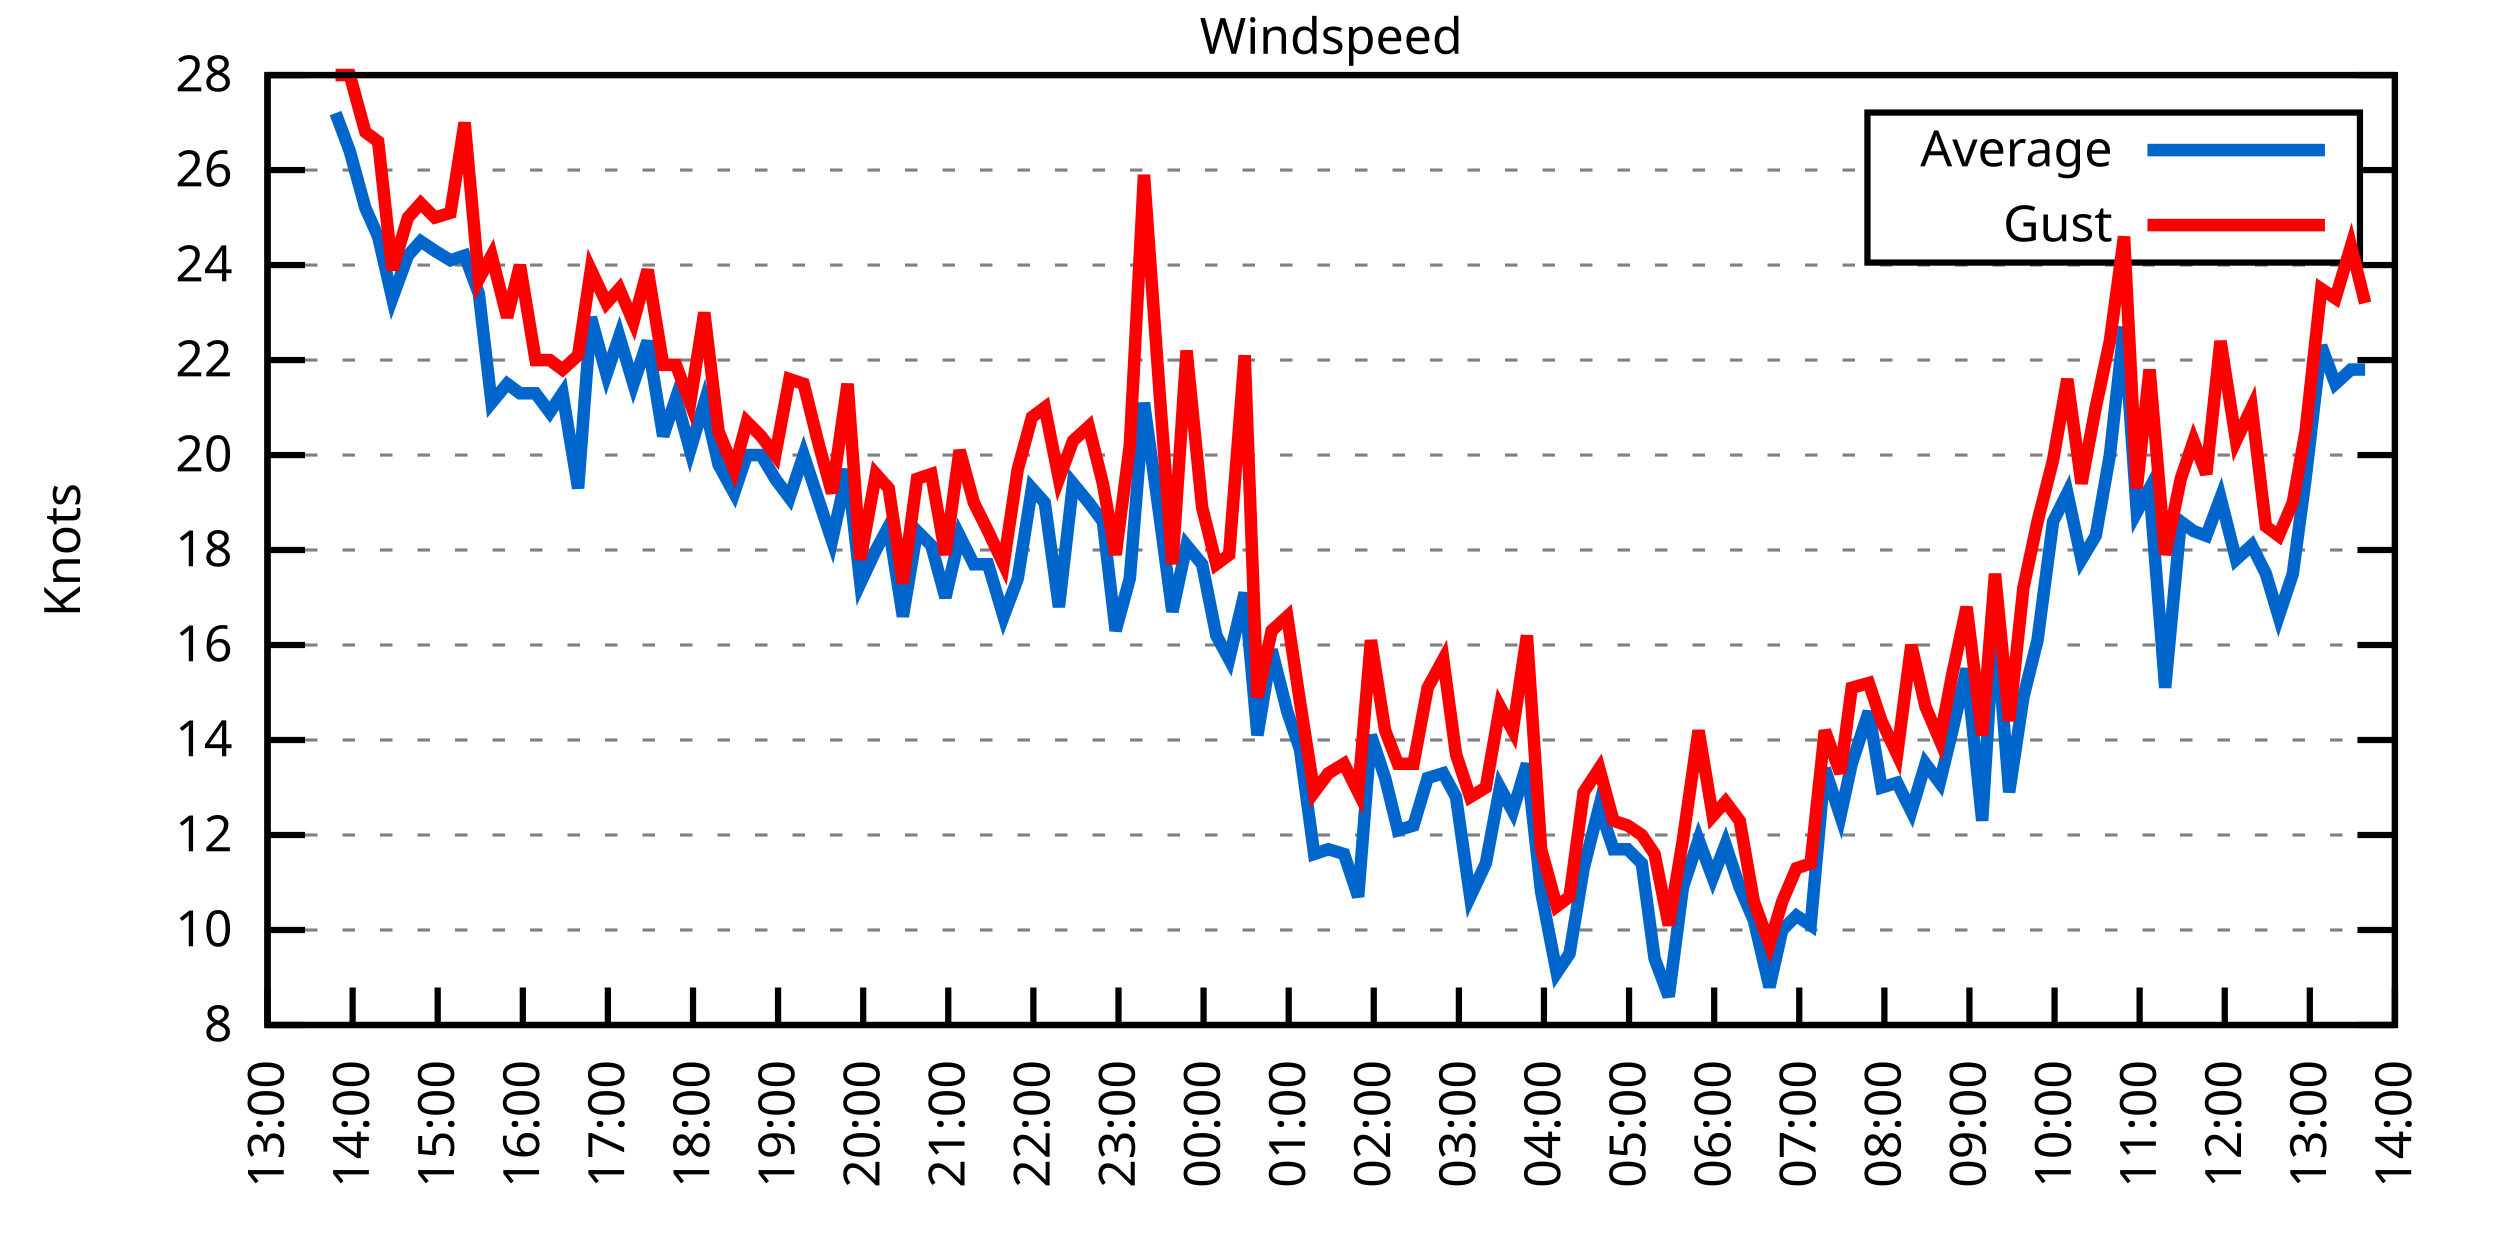
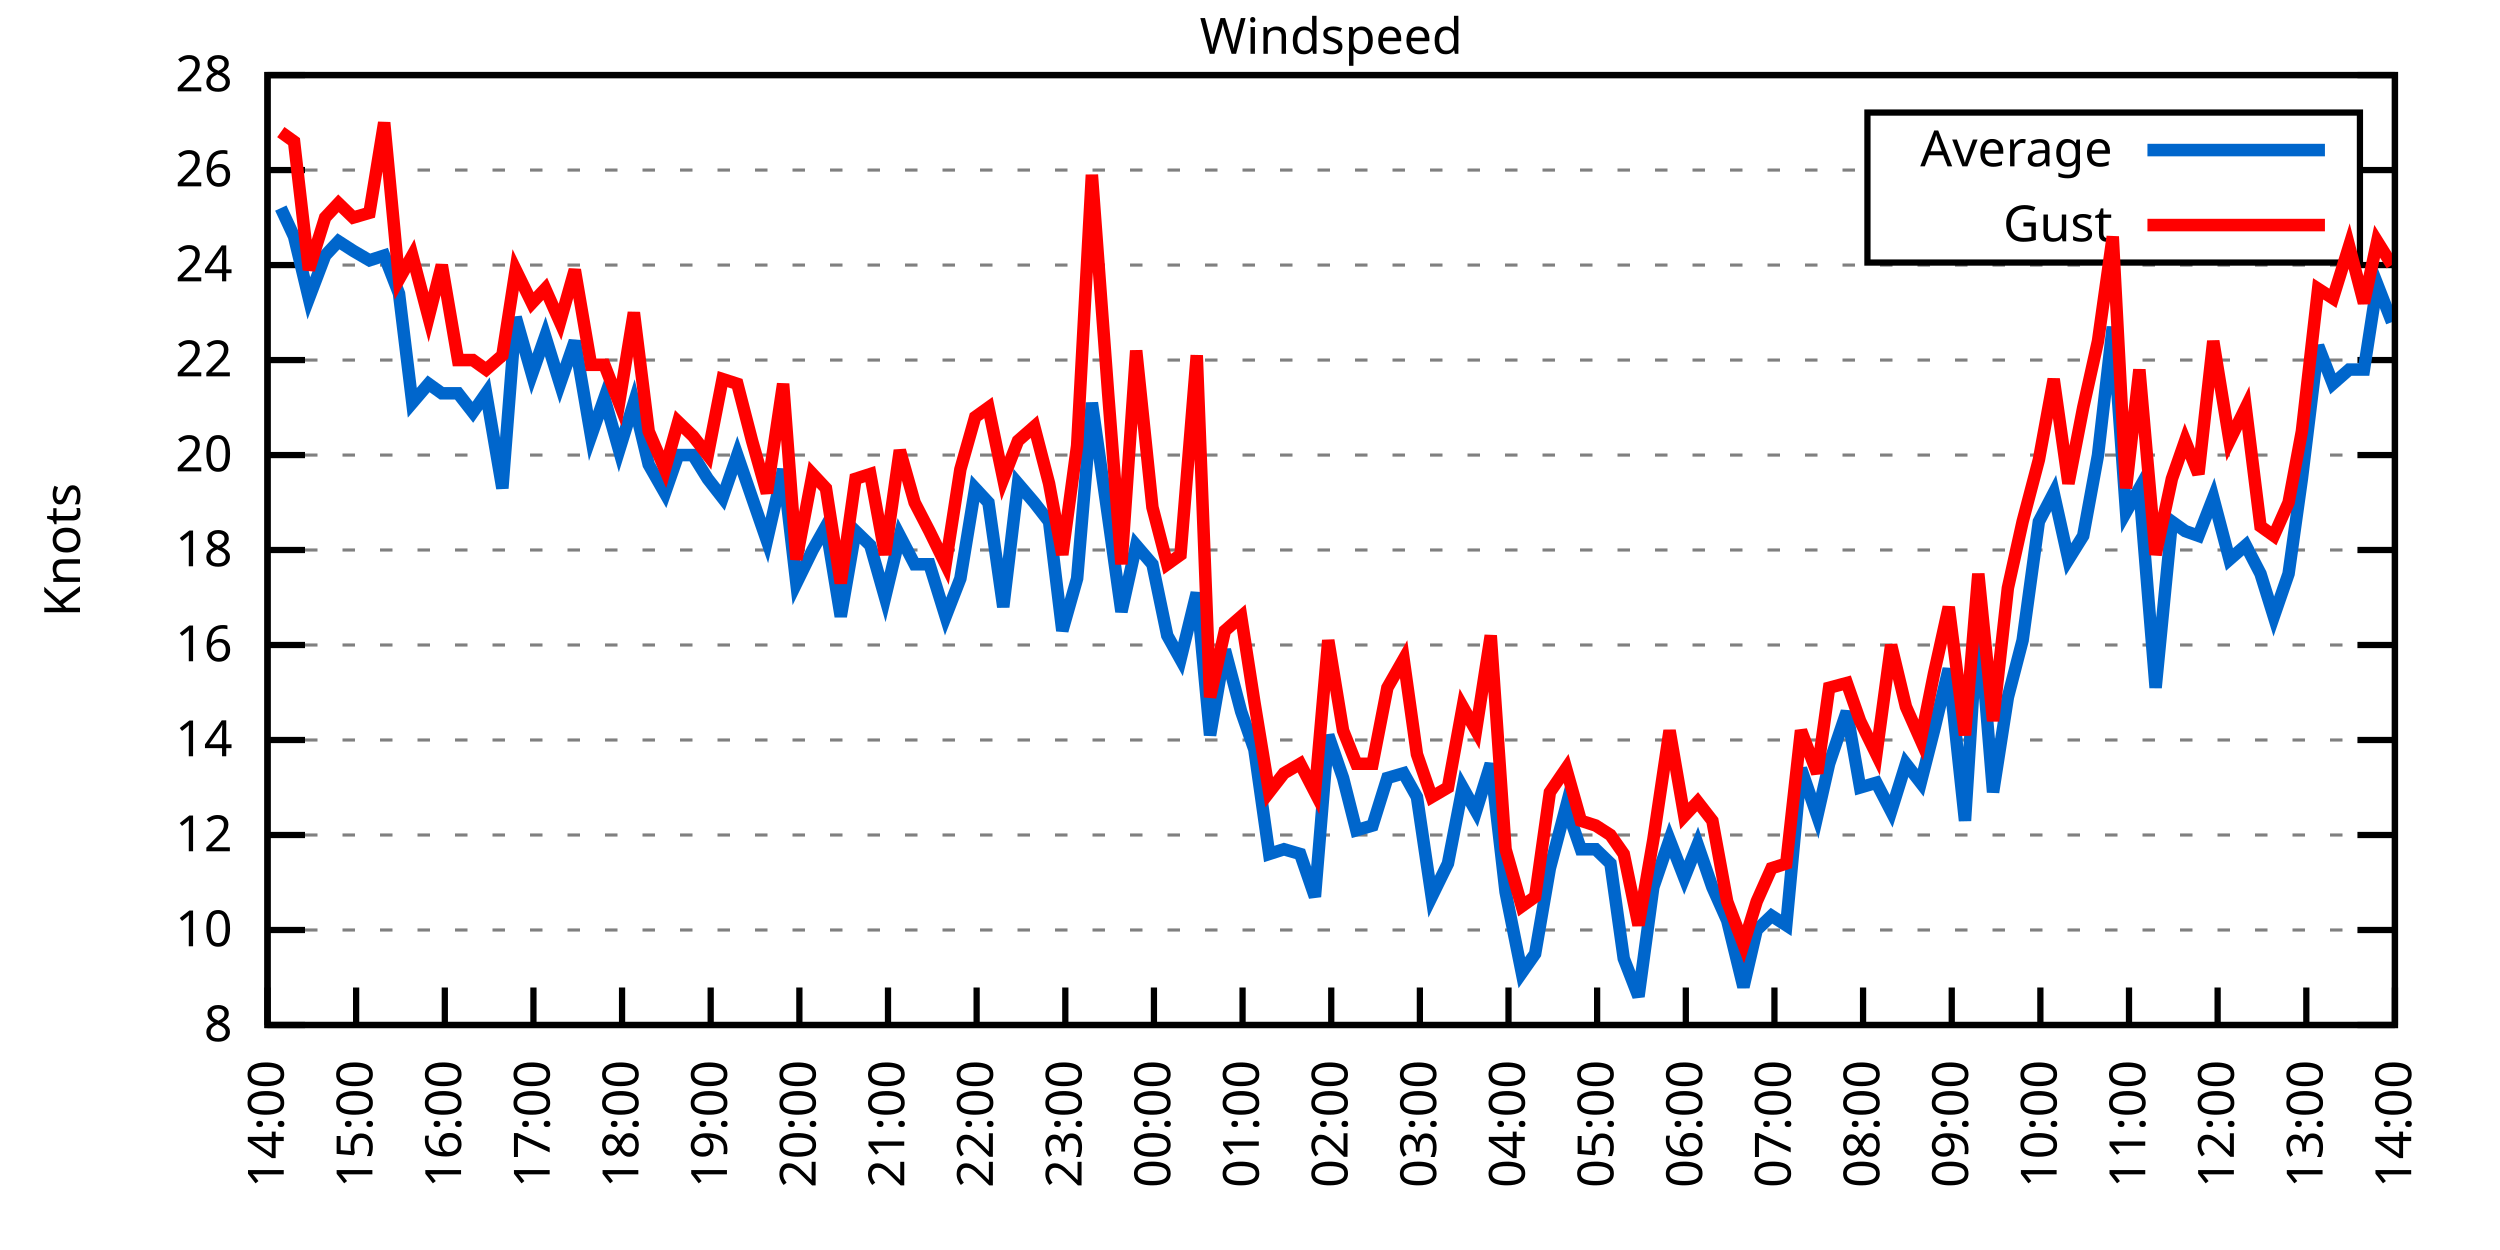
<svg xmlns="http://www.w3.org/2000/svg" xmlns:xlink="http://www.w3.org/1999/xlink" width="400" height="200" viewBox="0 0 400 200">
  <g id="gnuplot_canvas">
    <rect x="0" y="0" width="400" height="200" fill="none" />
    <defs>
      <circle id="gpDot" r="0.5" stroke-width="0.5" stroke="currentColor" />
      <path id="gpPt0" stroke-width="0.333" stroke="currentColor" d="M-1,0 h2 M0,-1 v2" />
      <path id="gpPt1" stroke-width="0.333" stroke="currentColor" d="M-1,-1 L1,1 M1,-1 L-1,1" />
      <path id="gpPt2" stroke-width="0.333" stroke="currentColor" d="M-1,0 L1,0 M0,-1 L0,1 M-1,-1 L1,1 M-1,1 L1,-1" />
      <rect id="gpPt3" stroke-width="0.333" stroke="currentColor" x="-1" y="-1" width="2" height="2" />
      <rect id="gpPt4" stroke-width="0.333" stroke="currentColor" fill="currentColor" x="-1" y="-1" width="2" height="2" />
      <circle id="gpPt5" stroke-width="0.333" stroke="currentColor" cx="0" cy="0" r="1" />
      <use xlink:href="#gpPt5" id="gpPt6" fill="currentColor" stroke="none" />
      <path id="gpPt7" stroke-width="0.333" stroke="currentColor" d="M0,-1.33 L-1.33,0.67 L1.33,0.67 z" />
      <use xlink:href="#gpPt7" id="gpPt8" fill="currentColor" stroke="none" />
      <use xlink:href="#gpPt7" id="gpPt9" stroke="currentColor" transform="rotate(180)" />
      <use xlink:href="#gpPt9" id="gpPt10" fill="currentColor" stroke="none" />
      <use xlink:href="#gpPt3" id="gpPt11" stroke="currentColor" transform="rotate(45)" />
      <use xlink:href="#gpPt11" id="gpPt12" fill="currentColor" stroke="none" />
      <path id="gpPt13" stroke-width="0.333" stroke="currentColor" d="M0,1.330 L1.265,0.411 L0.782,-1.067 L-0.782,-1.076 L-1.265,0.411 z" />
      <use xlink:href="#gpPt13" id="gpPt14" fill="currentColor" stroke="none" />
      <filter id="textbox" filterUnits="objectBoundingBox" x="0" y="0" height="1" width="1">
        <feFlood flood-color="white" flood-opacity="1" result="bgnd" />
        <feComposite in="SourceGraphic" in2="bgnd" operator="atop" />
      </filter>
      <filter id="greybox" filterUnits="objectBoundingBox" x="0" y="0" height="1" width="1">
        <feFlood flood-color="lightgrey" flood-opacity="1" result="grey" />
        <feComposite in="SourceGraphic" in2="grey" operator="atop" />
      </filter>
    </defs>
    <g fill="none" color="white" stroke="currentColor" stroke-width="1.00" stroke-linecap="butt" stroke-linejoin="miter">
</g>
    <g fill="none" color="black" stroke="currentColor" stroke-width="1.00" stroke-linecap="butt" stroke-linejoin="miter">
      <g stroke="none" shape-rendering="crispEdges">
        <polygon fill="rgb(255, 255, 255)" points="42.80,164.00 383.18,164.00 383.18,12.02 42.80,12.02 " />
      </g>
    </g>
    <g fill="none" color="black" stroke="currentColor" stroke-width="1.00" stroke-linecap="butt" stroke-linejoin="miter">
</g>
    <g fill="none" color="black" stroke="black" stroke-width="0.50" stroke-linecap="butt" stroke-linejoin="miter">
</g>
    <g fill="none" color="gray" stroke="currentColor" stroke-width="0.50" stroke-linecap="butt" stroke-linejoin="miter">
      <path stroke="gray" stroke-dasharray="2,4" class="gridline" d="M42.80,164.00 L383.19,164.00  " />
    </g>
    <g fill="none" color="gray" stroke="gray" stroke-width="1.00" stroke-linecap="butt" stroke-linejoin="miter">
</g>
    <g fill="none" color="black" stroke="currentColor" stroke-width="1.00" stroke-linecap="butt" stroke-linejoin="miter">
      <path stroke="black" d="M42.80,164.00 L48.80,164.00 M383.19,164.00 L377.19,164.00  " />
      <g transform="translate(37.20,166.60)" stroke="none" fill="black" font-family="Sans" font-size="8.00" text-anchor="end">
        <text>
          <tspan font-family="Sans"> 8</tspan>
        </text>
      </g>
    </g>
    <g fill="none" color="black" stroke="currentColor" stroke-width="1.00" stroke-linecap="butt" stroke-linejoin="miter">
</g>
    <g fill="none" color="black" stroke="black" stroke-width="0.50" stroke-linecap="butt" stroke-linejoin="miter">
</g>
    <g fill="none" color="gray" stroke="currentColor" stroke-width="0.50" stroke-linecap="butt" stroke-linejoin="miter">
      <path stroke="gray" stroke-dasharray="2,4" class="gridline" d="M42.80,148.80 L383.19,148.80  " />
    </g>
    <g fill="none" color="gray" stroke="gray" stroke-width="1.00" stroke-linecap="butt" stroke-linejoin="miter">
</g>
    <g fill="none" color="black" stroke="currentColor" stroke-width="1.00" stroke-linecap="butt" stroke-linejoin="miter">
      <path stroke="black" d="M42.80,148.80 L48.80,148.80 M383.19,148.80 L377.19,148.80  " />
      <g transform="translate(37.20,151.40)" stroke="none" fill="black" font-family="Sans" font-size="8.00" text-anchor="end">
        <text>
          <tspan font-family="Sans"> 10</tspan>
        </text>
      </g>
    </g>
    <g fill="none" color="black" stroke="currentColor" stroke-width="1.00" stroke-linecap="butt" stroke-linejoin="miter">
</g>
    <g fill="none" color="black" stroke="black" stroke-width="0.50" stroke-linecap="butt" stroke-linejoin="miter">
</g>
    <g fill="none" color="gray" stroke="currentColor" stroke-width="0.50" stroke-linecap="butt" stroke-linejoin="miter">
      <path stroke="gray" stroke-dasharray="2,4" class="gridline" d="M42.80,133.60 L383.19,133.60  " />
    </g>
    <g fill="none" color="gray" stroke="gray" stroke-width="1.00" stroke-linecap="butt" stroke-linejoin="miter">
</g>
    <g fill="none" color="black" stroke="currentColor" stroke-width="1.00" stroke-linecap="butt" stroke-linejoin="miter">
      <path stroke="black" d="M42.80,133.60 L48.80,133.60 M383.19,133.60 L377.19,133.60  " />
      <g transform="translate(37.20,136.20)" stroke="none" fill="black" font-family="Sans" font-size="8.00" text-anchor="end">
        <text>
          <tspan font-family="Sans"> 12</tspan>
        </text>
      </g>
    </g>
    <g fill="none" color="black" stroke="currentColor" stroke-width="1.00" stroke-linecap="butt" stroke-linejoin="miter">
</g>
    <g fill="none" color="black" stroke="black" stroke-width="0.50" stroke-linecap="butt" stroke-linejoin="miter">
</g>
    <g fill="none" color="gray" stroke="currentColor" stroke-width="0.50" stroke-linecap="butt" stroke-linejoin="miter">
      <path stroke="gray" stroke-dasharray="2,4" class="gridline" d="M42.80,118.40 L383.19,118.40  " />
    </g>
    <g fill="none" color="gray" stroke="gray" stroke-width="1.00" stroke-linecap="butt" stroke-linejoin="miter">
</g>
    <g fill="none" color="black" stroke="currentColor" stroke-width="1.00" stroke-linecap="butt" stroke-linejoin="miter">
      <path stroke="black" d="M42.80,118.40 L48.80,118.40 M383.19,118.40 L377.19,118.40  " />
      <g transform="translate(37.20,121.00)" stroke="none" fill="black" font-family="Sans" font-size="8.00" text-anchor="end">
        <text>
          <tspan font-family="Sans"> 14</tspan>
        </text>
      </g>
    </g>
    <g fill="none" color="black" stroke="currentColor" stroke-width="1.00" stroke-linecap="butt" stroke-linejoin="miter">
</g>
    <g fill="none" color="black" stroke="black" stroke-width="0.50" stroke-linecap="butt" stroke-linejoin="miter">
</g>
    <g fill="none" color="gray" stroke="currentColor" stroke-width="0.50" stroke-linecap="butt" stroke-linejoin="miter">
      <path stroke="gray" stroke-dasharray="2,4" class="gridline" d="M42.80,103.20 L383.19,103.20  " />
    </g>
    <g fill="none" color="gray" stroke="gray" stroke-width="1.00" stroke-linecap="butt" stroke-linejoin="miter">
</g>
    <g fill="none" color="black" stroke="currentColor" stroke-width="1.00" stroke-linecap="butt" stroke-linejoin="miter">
      <path stroke="black" d="M42.80,103.20 L48.80,103.20 M383.19,103.20 L377.19,103.20  " />
      <g transform="translate(37.20,105.80)" stroke="none" fill="black" font-family="Sans" font-size="8.00" text-anchor="end">
        <text>
          <tspan font-family="Sans"> 16</tspan>
        </text>
      </g>
    </g>
    <g fill="none" color="black" stroke="currentColor" stroke-width="1.00" stroke-linecap="butt" stroke-linejoin="miter">
</g>
    <g fill="none" color="black" stroke="black" stroke-width="0.50" stroke-linecap="butt" stroke-linejoin="miter">
</g>
    <g fill="none" color="gray" stroke="currentColor" stroke-width="0.50" stroke-linecap="butt" stroke-linejoin="miter">
      <path stroke="gray" stroke-dasharray="2,4" class="gridline" d="M42.80,88.00 L383.19,88.00  " />
    </g>
    <g fill="none" color="gray" stroke="gray" stroke-width="1.00" stroke-linecap="butt" stroke-linejoin="miter">
</g>
    <g fill="none" color="black" stroke="currentColor" stroke-width="1.00" stroke-linecap="butt" stroke-linejoin="miter">
      <path stroke="black" d="M42.80,88.00 L48.80,88.00 M383.19,88.00 L377.19,88.00  " />
      <g transform="translate(37.20,90.60)" stroke="none" fill="black" font-family="Sans" font-size="8.00" text-anchor="end">
        <text>
          <tspan font-family="Sans"> 18</tspan>
        </text>
      </g>
    </g>
    <g fill="none" color="black" stroke="currentColor" stroke-width="1.00" stroke-linecap="butt" stroke-linejoin="miter">
</g>
    <g fill="none" color="black" stroke="black" stroke-width="0.50" stroke-linecap="butt" stroke-linejoin="miter">
</g>
    <g fill="none" color="gray" stroke="currentColor" stroke-width="0.50" stroke-linecap="butt" stroke-linejoin="miter">
      <path stroke="gray" stroke-dasharray="2,4" class="gridline" d="M42.80,72.81 L383.19,72.81  " />
    </g>
    <g fill="none" color="gray" stroke="gray" stroke-width="1.00" stroke-linecap="butt" stroke-linejoin="miter">
</g>
    <g fill="none" color="black" stroke="currentColor" stroke-width="1.00" stroke-linecap="butt" stroke-linejoin="miter">
      <path stroke="black" d="M42.80,72.81 L48.80,72.81 M383.19,72.81 L377.19,72.81  " />
      <g transform="translate(37.20,75.41)" stroke="none" fill="black" font-family="Sans" font-size="8.00" text-anchor="end">
        <text>
          <tspan font-family="Sans"> 20</tspan>
        </text>
      </g>
    </g>
    <g fill="none" color="black" stroke="currentColor" stroke-width="1.00" stroke-linecap="butt" stroke-linejoin="miter">
</g>
    <g fill="none" color="black" stroke="black" stroke-width="0.50" stroke-linecap="butt" stroke-linejoin="miter">
</g>
    <g fill="none" color="gray" stroke="currentColor" stroke-width="0.50" stroke-linecap="butt" stroke-linejoin="miter">
      <path stroke="gray" stroke-dasharray="2,4" class="gridline" d="M42.80,57.61 L383.19,57.61  " />
    </g>
    <g fill="none" color="gray" stroke="gray" stroke-width="1.00" stroke-linecap="butt" stroke-linejoin="miter">
</g>
    <g fill="none" color="black" stroke="currentColor" stroke-width="1.00" stroke-linecap="butt" stroke-linejoin="miter">
      <path stroke="black" d="M42.80,57.61 L48.80,57.61 M383.19,57.61 L377.19,57.61  " />
      <g transform="translate(37.20,60.21)" stroke="none" fill="black" font-family="Sans" font-size="8.00" text-anchor="end">
        <text>
          <tspan font-family="Sans"> 22</tspan>
        </text>
      </g>
    </g>
    <g fill="none" color="black" stroke="currentColor" stroke-width="1.00" stroke-linecap="butt" stroke-linejoin="miter">
</g>
    <g fill="none" color="black" stroke="black" stroke-width="0.50" stroke-linecap="butt" stroke-linejoin="miter">
</g>
    <g fill="none" color="gray" stroke="currentColor" stroke-width="0.50" stroke-linecap="butt" stroke-linejoin="miter">
      <path stroke="gray" stroke-dasharray="2,4" class="gridline" d="M42.80,42.41 L383.19,42.41  " />
    </g>
    <g fill="none" color="gray" stroke="gray" stroke-width="1.00" stroke-linecap="butt" stroke-linejoin="miter">
</g>
    <g fill="none" color="black" stroke="currentColor" stroke-width="1.00" stroke-linecap="butt" stroke-linejoin="miter">
      <path stroke="black" d="M42.80,42.41 L48.80,42.41 M383.19,42.41 L377.19,42.41  " />
      <g transform="translate(37.20,45.01)" stroke="none" fill="black" font-family="Sans" font-size="8.00" text-anchor="end">
        <text>
          <tspan font-family="Sans"> 24</tspan>
        </text>
      </g>
    </g>
    <g fill="none" color="black" stroke="currentColor" stroke-width="1.00" stroke-linecap="butt" stroke-linejoin="miter">
</g>
    <g fill="none" color="black" stroke="black" stroke-width="0.50" stroke-linecap="butt" stroke-linejoin="miter">
</g>
    <g fill="none" color="gray" stroke="currentColor" stroke-width="0.50" stroke-linecap="butt" stroke-linejoin="miter">
      <path stroke="gray" stroke-dasharray="2,4" class="gridline" d="M42.80,27.21 L298.79,27.21 M377.59,27.21 L383.19,27.21  " />
    </g>
    <g fill="none" color="gray" stroke="gray" stroke-width="1.00" stroke-linecap="butt" stroke-linejoin="miter">
</g>
    <g fill="none" color="black" stroke="currentColor" stroke-width="1.00" stroke-linecap="butt" stroke-linejoin="miter">
      <path stroke="black" d="M42.80,27.21 L48.80,27.21 M383.19,27.21 L377.19,27.21  " />
      <g transform="translate(37.20,29.81)" stroke="none" fill="black" font-family="Sans" font-size="8.00" text-anchor="end">
        <text>
          <tspan font-family="Sans"> 26</tspan>
        </text>
      </g>
    </g>
    <g fill="none" color="black" stroke="currentColor" stroke-width="1.00" stroke-linecap="butt" stroke-linejoin="miter">
</g>
    <g fill="none" color="black" stroke="black" stroke-width="0.50" stroke-linecap="butt" stroke-linejoin="miter">
</g>
    <g fill="none" color="gray" stroke="currentColor" stroke-width="0.50" stroke-linecap="butt" stroke-linejoin="miter">
      <path stroke="gray" stroke-dasharray="2,4" class="gridline" d="M42.80,12.01 L383.19,12.01  " />
    </g>
    <g fill="none" color="gray" stroke="gray" stroke-width="1.00" stroke-linecap="butt" stroke-linejoin="miter">
</g>
    <g fill="none" color="black" stroke="currentColor" stroke-width="1.00" stroke-linecap="butt" stroke-linejoin="miter">
      <path stroke="black" d="M42.80,12.01 L48.80,12.01 M383.19,12.01 L377.19,12.01  " />
      <g transform="translate(37.20,14.61)" stroke="none" fill="black" font-family="Sans" font-size="8.00" text-anchor="end">
        <text>
          <tspan font-family="Sans"> 28</tspan>
        </text>
      </g>
    </g>
    <g fill="none" color="black" stroke="currentColor" stroke-width="1.00" stroke-linecap="butt" stroke-linejoin="miter">
      <path stroke="black" d="M42.80,164.00 L42.80,158.00  " />
      <g transform="translate(45.40,169.60) rotate(270.00)" stroke="none" fill="black" font-family="Sans" font-size="8.00" text-anchor="end">
        <text>
-           <tspan font-family="Sans">13:00</tspan>
-         </text>
-       </g>
-     </g>
-     <g fill="none" color="black" stroke="currentColor" stroke-width="1.00" stroke-linecap="butt" stroke-linejoin="miter">
-       <path stroke="black" d="M56.42,164.00 L56.42,158.00  " />
-       <g transform="translate(59.02,169.60) rotate(270.00)" stroke="none" fill="black" font-family="Sans" font-size="8.00" text-anchor="end">
-         <text>
          <tspan font-family="Sans">14:00</tspan>
        </text>
      </g>
    </g>
    <g fill="none" color="black" stroke="currentColor" stroke-width="1.00" stroke-linecap="butt" stroke-linejoin="miter">
-       <path stroke="black" d="M70.03,164.00 L70.03,158.00  " />
-       <g transform="translate(72.63,169.60) rotate(270.00)" stroke="none" fill="black" font-family="Sans" font-size="8.00" text-anchor="end">
+       <path stroke="black" d="M56.98,164.00 L56.98,158.00  " />
+       <g transform="translate(59.58,169.60) rotate(270.00)" stroke="none" fill="black" font-family="Sans" font-size="8.00" text-anchor="end">
        <text>
          <tspan font-family="Sans">15:00</tspan>
        </text>
      </g>
    </g>
    <g fill="none" color="black" stroke="currentColor" stroke-width="1.00" stroke-linecap="butt" stroke-linejoin="miter">
-       <path stroke="black" d="M83.65,164.00 L83.65,158.00  " />
-       <g transform="translate(86.25,169.60) rotate(270.00)" stroke="none" fill="black" font-family="Sans" font-size="8.00" text-anchor="end">
+       <path stroke="black" d="M71.17,164.00 L71.17,158.00  " />
+       <g transform="translate(73.77,169.60) rotate(270.00)" stroke="none" fill="black" font-family="Sans" font-size="8.00" text-anchor="end">
        <text>
          <tspan font-family="Sans">16:00</tspan>
        </text>
      </g>
    </g>
    <g fill="none" color="black" stroke="currentColor" stroke-width="1.00" stroke-linecap="butt" stroke-linejoin="miter">
-       <path stroke="black" d="M97.26,164.00 L97.26,158.00  " />
-       <g transform="translate(99.86,169.60) rotate(270.00)" stroke="none" fill="black" font-family="Sans" font-size="8.00" text-anchor="end">
+       <path stroke="black" d="M85.35,164.00 L85.35,158.00  " />
+       <g transform="translate(87.95,169.60) rotate(270.00)" stroke="none" fill="black" font-family="Sans" font-size="8.00" text-anchor="end">
        <text>
          <tspan font-family="Sans">17:00</tspan>
        </text>
      </g>
    </g>
    <g fill="none" color="black" stroke="currentColor" stroke-width="1.00" stroke-linecap="butt" stroke-linejoin="miter">
-       <path stroke="black" d="M110.88,164.00 L110.88,158.00  " />
-       <g transform="translate(113.48,169.60) rotate(270.00)" stroke="none" fill="black" font-family="Sans" font-size="8.00" text-anchor="end">
+       <path stroke="black" d="M99.53,164.00 L99.53,158.00  " />
+       <g transform="translate(102.13,169.60) rotate(270.00)" stroke="none" fill="black" font-family="Sans" font-size="8.00" text-anchor="end">
        <text>
          <tspan font-family="Sans">18:00</tspan>
        </text>
      </g>
    </g>
    <g fill="none" color="black" stroke="currentColor" stroke-width="1.00" stroke-linecap="butt" stroke-linejoin="miter">
-       <path stroke="black" d="M124.49,164.00 L124.49,158.00  " />
-       <g transform="translate(127.09,169.60) rotate(270.00)" stroke="none" fill="black" font-family="Sans" font-size="8.00" text-anchor="end">
+       <path stroke="black" d="M113.71,164.00 L113.71,158.00  " />
+       <g transform="translate(116.31,169.60) rotate(270.00)" stroke="none" fill="black" font-family="Sans" font-size="8.00" text-anchor="end">
        <text>
          <tspan font-family="Sans">19:00</tspan>
        </text>
      </g>
    </g>
    <g fill="none" color="black" stroke="currentColor" stroke-width="1.00" stroke-linecap="butt" stroke-linejoin="miter">
-       <path stroke="black" d="M138.11,164.00 L138.11,158.00  " />
-       <g transform="translate(140.71,169.60) rotate(270.00)" stroke="none" fill="black" font-family="Sans" font-size="8.00" text-anchor="end">
+       <path stroke="black" d="M127.90,164.00 L127.90,158.00  " />
+       <g transform="translate(130.50,169.60) rotate(270.00)" stroke="none" fill="black" font-family="Sans" font-size="8.00" text-anchor="end">
        <text>
          <tspan font-family="Sans">20:00</tspan>
        </text>
      </g>
    </g>
    <g fill="none" color="black" stroke="currentColor" stroke-width="1.00" stroke-linecap="butt" stroke-linejoin="miter">
-       <path stroke="black" d="M151.72,164.00 L151.72,158.00  " />
-       <g transform="translate(154.32,169.60) rotate(270.00)" stroke="none" fill="black" font-family="Sans" font-size="8.00" text-anchor="end">
+       <path stroke="black" d="M142.08,164.00 L142.08,158.00  " />
+       <g transform="translate(144.68,169.60) rotate(270.00)" stroke="none" fill="black" font-family="Sans" font-size="8.00" text-anchor="end">
        <text>
          <tspan font-family="Sans">21:00</tspan>
        </text>
      </g>
    </g>
    <g fill="none" color="black" stroke="currentColor" stroke-width="1.00" stroke-linecap="butt" stroke-linejoin="miter">
-       <path stroke="black" d="M165.34,164.00 L165.34,158.00  " />
-       <g transform="translate(167.94,169.60) rotate(270.00)" stroke="none" fill="black" font-family="Sans" font-size="8.00" text-anchor="end">
+       <path stroke="black" d="M156.26,164.00 L156.26,158.00  " />
+       <g transform="translate(158.86,169.60) rotate(270.00)" stroke="none" fill="black" font-family="Sans" font-size="8.00" text-anchor="end">
        <text>
          <tspan font-family="Sans">22:00</tspan>
        </text>
      </g>
    </g>
    <g fill="none" color="black" stroke="currentColor" stroke-width="1.00" stroke-linecap="butt" stroke-linejoin="miter">
-       <path stroke="black" d="M178.96,164.00 L178.96,158.00  " />
-       <g transform="translate(181.56,169.60) rotate(270.00)" stroke="none" fill="black" font-family="Sans" font-size="8.00" text-anchor="end">
+       <path stroke="black" d="M170.45,164.00 L170.45,158.00  " />
+       <g transform="translate(173.05,169.60) rotate(270.00)" stroke="none" fill="black" font-family="Sans" font-size="8.00" text-anchor="end">
        <text>
          <tspan font-family="Sans">23:00</tspan>
        </text>
      </g>
    </g>
    <g fill="none" color="black" stroke="currentColor" stroke-width="1.00" stroke-linecap="butt" stroke-linejoin="miter">
-       <path stroke="black" d="M192.57,164.00 L192.57,158.00  " />
-       <g transform="translate(195.17,169.60) rotate(270.00)" stroke="none" fill="black" font-family="Sans" font-size="8.00" text-anchor="end">
+       <path stroke="black" d="M184.63,164.00 L184.63,158.00  " />
+       <g transform="translate(187.23,169.60) rotate(270.00)" stroke="none" fill="black" font-family="Sans" font-size="8.00" text-anchor="end">
        <text>
          <tspan font-family="Sans">00:00</tspan>
        </text>
      </g>
    </g>
    <g fill="none" color="black" stroke="currentColor" stroke-width="1.00" stroke-linecap="butt" stroke-linejoin="miter">
-       <path stroke="black" d="M206.19,164.00 L206.19,158.00  " />
-       <g transform="translate(208.79,169.60) rotate(270.00)" stroke="none" fill="black" font-family="Sans" font-size="8.00" text-anchor="end">
+       <path stroke="black" d="M198.81,164.00 L198.81,158.00  " />
+       <g transform="translate(201.41,169.60) rotate(270.00)" stroke="none" fill="black" font-family="Sans" font-size="8.00" text-anchor="end">
        <text>
          <tspan font-family="Sans">01:00</tspan>
        </text>
      </g>
    </g>
    <g fill="none" color="black" stroke="currentColor" stroke-width="1.00" stroke-linecap="butt" stroke-linejoin="miter">
-       <path stroke="black" d="M219.80,164.00 L219.80,158.00  " />
-       <g transform="translate(222.40,169.60) rotate(270.00)" stroke="none" fill="black" font-family="Sans" font-size="8.00" text-anchor="end">
+       <path stroke="black" d="M213.00,164.00 L213.00,158.00  " />
+       <g transform="translate(215.60,169.60) rotate(270.00)" stroke="none" fill="black" font-family="Sans" font-size="8.00" text-anchor="end">
        <text>
          <tspan font-family="Sans">02:00</tspan>
        </text>
      </g>
    </g>
    <g fill="none" color="black" stroke="currentColor" stroke-width="1.00" stroke-linecap="butt" stroke-linejoin="miter">
-       <path stroke="black" d="M233.42,164.00 L233.42,158.00  " />
-       <g transform="translate(236.02,169.60) rotate(270.00)" stroke="none" fill="black" font-family="Sans" font-size="8.00" text-anchor="end">
+       <path stroke="black" d="M227.18,164.00 L227.18,158.00  " />
+       <g transform="translate(229.78,169.60) rotate(270.00)" stroke="none" fill="black" font-family="Sans" font-size="8.00" text-anchor="end">
        <text>
          <tspan font-family="Sans">03:00</tspan>
        </text>
      </g>
    </g>
    <g fill="none" color="black" stroke="currentColor" stroke-width="1.00" stroke-linecap="butt" stroke-linejoin="miter">
-       <path stroke="black" d="M247.03,164.00 L247.03,158.00  " />
-       <g transform="translate(249.63,169.60) rotate(270.00)" stroke="none" fill="black" font-family="Sans" font-size="8.00" text-anchor="end">
+       <path stroke="black" d="M241.36,164.00 L241.36,158.00  " />
+       <g transform="translate(243.96,169.60) rotate(270.00)" stroke="none" fill="black" font-family="Sans" font-size="8.00" text-anchor="end">
        <text>
          <tspan font-family="Sans">04:00</tspan>
        </text>
      </g>
    </g>
    <g fill="none" color="black" stroke="currentColor" stroke-width="1.00" stroke-linecap="butt" stroke-linejoin="miter">
-       <path stroke="black" d="M260.65,164.00 L260.65,158.00  " />
-       <g transform="translate(263.25,169.60) rotate(270.00)" stroke="none" fill="black" font-family="Sans" font-size="8.00" text-anchor="end">
+       <path stroke="black" d="M255.54,164.00 L255.54,158.00  " />
+       <g transform="translate(258.14,169.60) rotate(270.00)" stroke="none" fill="black" font-family="Sans" font-size="8.00" text-anchor="end">
        <text>
          <tspan font-family="Sans">05:00</tspan>
        </text>
      </g>
    </g>
    <g fill="none" color="black" stroke="currentColor" stroke-width="1.00" stroke-linecap="butt" stroke-linejoin="miter">
-       <path stroke="black" d="M274.27,164.00 L274.27,158.00  " />
-       <g transform="translate(276.87,169.60) rotate(270.00)" stroke="none" fill="black" font-family="Sans" font-size="8.00" text-anchor="end">
+       <path stroke="black" d="M269.73,164.00 L269.73,158.00  " />
+       <g transform="translate(272.33,169.60) rotate(270.00)" stroke="none" fill="black" font-family="Sans" font-size="8.00" text-anchor="end">
        <text>
          <tspan font-family="Sans">06:00</tspan>
        </text>
      </g>
    </g>
    <g fill="none" color="black" stroke="currentColor" stroke-width="1.00" stroke-linecap="butt" stroke-linejoin="miter">
-       <path stroke="black" d="M287.88,164.00 L287.88,158.00  " />
-       <g transform="translate(290.48,169.60) rotate(270.00)" stroke="none" fill="black" font-family="Sans" font-size="8.00" text-anchor="end">
+       <path stroke="black" d="M283.91,164.00 L283.91,158.00  " />
+       <g transform="translate(286.51,169.60) rotate(270.00)" stroke="none" fill="black" font-family="Sans" font-size="8.00" text-anchor="end">
        <text>
          <tspan font-family="Sans">07:00</tspan>
        </text>
      </g>
    </g>
    <g fill="none" color="black" stroke="currentColor" stroke-width="1.00" stroke-linecap="butt" stroke-linejoin="miter">
-       <path stroke="black" d="M301.50,164.00 L301.50,158.00  " />
-       <g transform="translate(304.10,169.60) rotate(270.00)" stroke="none" fill="black" font-family="Sans" font-size="8.00" text-anchor="end">
+       <path stroke="black" d="M298.09,164.00 L298.09,158.00  " />
+       <g transform="translate(300.69,169.60) rotate(270.00)" stroke="none" fill="black" font-family="Sans" font-size="8.00" text-anchor="end">
        <text>
          <tspan font-family="Sans">08:00</tspan>
        </text>
      </g>
    </g>
    <g fill="none" color="black" stroke="currentColor" stroke-width="1.00" stroke-linecap="butt" stroke-linejoin="miter">
-       <path stroke="black" d="M315.11,164.00 L315.11,158.00  " />
-       <g transform="translate(317.71,169.60) rotate(270.00)" stroke="none" fill="black" font-family="Sans" font-size="8.00" text-anchor="end">
+       <path stroke="black" d="M312.28,164.00 L312.28,158.00  " />
+       <g transform="translate(314.88,169.60) rotate(270.00)" stroke="none" fill="black" font-family="Sans" font-size="8.00" text-anchor="end">
        <text>
          <tspan font-family="Sans">09:00</tspan>
        </text>
      </g>
    </g>
    <g fill="none" color="black" stroke="currentColor" stroke-width="1.00" stroke-linecap="butt" stroke-linejoin="miter">
-       <path stroke="black" d="M328.73,164.00 L328.73,158.00  " />
-       <g transform="translate(331.33,169.60) rotate(270.00)" stroke="none" fill="black" font-family="Sans" font-size="8.00" text-anchor="end">
+       <path stroke="black" d="M326.46,164.00 L326.46,158.00  " />
+       <g transform="translate(329.06,169.60) rotate(270.00)" stroke="none" fill="black" font-family="Sans" font-size="8.00" text-anchor="end">
        <text>
          <tspan font-family="Sans">10:00</tspan>
        </text>
      </g>
    </g>
    <g fill="none" color="black" stroke="currentColor" stroke-width="1.00" stroke-linecap="butt" stroke-linejoin="miter">
-       <path stroke="black" d="M342.34,164.00 L342.34,158.00  " />
-       <g transform="translate(344.94,169.60) rotate(270.00)" stroke="none" fill="black" font-family="Sans" font-size="8.00" text-anchor="end">
+       <path stroke="black" d="M340.64,164.00 L340.64,158.00  " />
+       <g transform="translate(343.24,169.60) rotate(270.00)" stroke="none" fill="black" font-family="Sans" font-size="8.00" text-anchor="end">
        <text>
          <tspan font-family="Sans">11:00</tspan>
        </text>
      </g>
    </g>
    <g fill="none" color="black" stroke="currentColor" stroke-width="1.00" stroke-linecap="butt" stroke-linejoin="miter">
-       <path stroke="black" d="M355.96,164.00 L355.96,158.00  " />
-       <g transform="translate(358.56,169.60) rotate(270.00)" stroke="none" fill="black" font-family="Sans" font-size="8.00" text-anchor="end">
+       <path stroke="black" d="M354.82,164.00 L354.82,158.00  " />
+       <g transform="translate(357.42,169.60) rotate(270.00)" stroke="none" fill="black" font-family="Sans" font-size="8.00" text-anchor="end">
        <text>
          <tspan font-family="Sans">12:00</tspan>
        </text>
      </g>
    </g>
    <g fill="none" color="black" stroke="currentColor" stroke-width="1.00" stroke-linecap="butt" stroke-linejoin="miter">
-       <path stroke="black" d="M369.57,164.00 L369.57,158.00  " />
-       <g transform="translate(372.17,169.60) rotate(270.00)" stroke="none" fill="black" font-family="Sans" font-size="8.00" text-anchor="end">
+       <path stroke="black" d="M369.01,164.00 L369.01,158.00  " />
+       <g transform="translate(371.61,169.60) rotate(270.00)" stroke="none" fill="black" font-family="Sans" font-size="8.00" text-anchor="end">
        <text>
          <tspan font-family="Sans">13:00</tspan>
        </text>
      </g>
    </g>
    <g fill="none" color="black" stroke="currentColor" stroke-width="1.00" stroke-linecap="butt" stroke-linejoin="miter">
      <path stroke="black" d="M383.19,164.00 L383.19,158.00  " />
      <g transform="translate(385.79,169.60) rotate(270.00)" stroke="none" fill="black" font-family="Sans" font-size="8.00" text-anchor="end">
        <text>
          <tspan font-family="Sans">14:00</tspan>
        </text>
      </g>
    </g>
    <g fill="none" color="black" stroke="currentColor" stroke-width="1.00" stroke-linecap="butt" stroke-linejoin="miter">
</g>
    <g fill="none" color="black" stroke="currentColor" stroke-width="1.00" stroke-linecap="butt" stroke-linejoin="miter">
      <path stroke="black" d="M42.80,12.01 L42.80,164.00 L383.19,164.00 L383.19,12.01 L42.80,12.01 Z  " />
    </g>
    <g fill="none" color="black" stroke="currentColor" stroke-width="1.00" stroke-linecap="butt" stroke-linejoin="miter">
</g>
    <g fill="none" color="black" stroke="currentColor" stroke-width="1.00" stroke-linecap="butt" stroke-linejoin="miter">
      <path stroke="black" d="M298.79,42.01 L298.79,18.01 L377.59,18.01 L377.59,42.01 L298.79,42.01 Z  " />
    </g>
    <g id="Windspeed_plot_1">
      <g fill="none" color="white" stroke="black" stroke-width="2.00" stroke-linecap="butt" stroke-linejoin="miter">
</g>
      <g fill="none" color="black" stroke="currentColor" stroke-width="2.00" stroke-linecap="butt" stroke-linejoin="miter">
        <g transform="translate(337.99,26.61)" stroke="none" fill="black" font-family="Sans" font-size="8.00" text-anchor="end">
          <text>
            <tspan font-family="Sans">Average</tspan>
          </text>
        </g>
      </g>
      <g fill="none" color="black" stroke="currentColor" stroke-width="2.00" stroke-linecap="butt" stroke-linejoin="miter">
-         <path stroke="rgb(  0, 102, 204)" d="M343.59,24.01 L371.99,24.01 M53.69,18.09 L55.96,24.17 L58.46,33.29 L60.50,37.85 L62.77,47.73 L65.27,40.89   L67.31,38.61 L69.58,40.13 L72.07,41.65 L74.34,40.89 L76.61,46.97 L78.65,64.45 L81.15,61.41 L83.19,62.93   L85.69,62.93 L87.96,65.97 L90.00,62.93 L92.50,78.13 L94.54,50.77 L97.04,59.89 L99.08,53.81 L101.35,61.41   L103.62,54.57 L106.11,69.77 L108.15,63.69 L110.42,72.05 L112.69,64.45 L114.96,74.33 L117.46,78.89 L119.50,72.81   L121.77,72.81 L124.04,76.61 L126.31,79.65 L128.58,72.81 L130.85,79.65 L133.12,86.49 L135.61,75.09 L137.66,93.32   L140.15,88.00 L142.19,84.21 L144.46,98.64 L146.73,84.97 L149.00,87.25 L151.27,95.60 L153.54,85.73 L155.81,90.28   L158.08,90.28 L160.57,98.64 L162.84,92.56 L165.11,78.13 L167.16,80.41 L169.43,97.12 L171.69,77.37 L174.19,80.41   L176.46,83.45 L178.50,100.92 L180.77,92.56 L183.04,64.45 L185.54,82.69 L187.58,97.88 L189.85,87.25 L192.34,90.28   L194.61,101.68 L196.66,105.48 L199.15,94.84 L201.19,117.64 L203.46,103.96 L205.96,113.84 L208.00,119.92 L210.27,136.64   L212.54,135.88 L215.04,136.64 L217.31,143.48 L219.35,117.64 L221.62,124.48 L223.66,132.84 L226.16,132.08 L228.43,124.48   L230.92,123.72 L232.96,127.52 L235.23,143.48 L237.73,138.16 L240.00,126.00 L242.04,129.80 L244.31,122.20 L246.58,142.72   L249.08,155.64 L251.12,152.60 L253.39,138.92 L255.88,129.04 L258.15,135.88 L260.42,135.88 L262.69,138.16 L264.73,153.36   L267.00,159.44 L269.27,141.96 L271.77,134.36 L274.04,140.44 L276.08,135.12 L278.35,141.96 L280.62,147.28 L283.12,157.92   L285.16,148.80 L287.43,146.52 L289.70,148.04 L291.97,122.96 L294.46,130.56 L296.28,122.20 L299.00,113.84 L301.04,126.00   L303.54,125.24 L305.81,129.80 L308.08,122.20 L310.35,125.24 L312.39,116.88 L314.66,107.00 L317.15,131.32 L319.20,97.88   L321.47,126.76 L323.74,111.56 L326.00,102.44 L328.50,83.45 L330.77,78.89 L333.04,89.52 L335.31,85.73 L337.58,72.81   L339.85,52.29 L341.89,81.93 L343.93,78.13 L346.43,110.04 L348.92,83.45 L350.97,84.97 L353.01,85.73 L355.28,79.65   L357.77,89.52 L360.27,87.25 L362.54,91.80 L364.58,98.64 L366.85,91.80 L368.89,76.61 L371.39,55.33 L373.66,61.41   L376.16,59.13 L378.42,59.13  " />
+         <path stroke="rgb(  0, 102, 204)" d="M343.59,24.01 L371.99,24.01 M44.93,33.29 L47.05,37.85 L49.42,47.73 L52.02,40.89 L54.15,38.61 L56.51,40.13   L59.11,41.65 L61.47,40.89 L63.84,46.97 L65.97,64.45 L68.57,61.41 L70.69,62.93 L73.29,62.93 L75.66,65.97   L77.78,62.93 L80.38,78.13 L82.51,50.77 L85.11,59.89 L87.24,53.81 L89.60,61.41 L91.97,54.57 L94.57,69.77   L96.70,63.69 L99.06,72.05 L101.42,64.45 L103.79,74.33 L106.39,78.89 L108.51,72.81 L110.88,72.81 L113.24,76.61   L115.61,79.65 L117.97,72.81 L120.33,79.65 L122.70,86.49 L125.30,75.09 L127.42,93.32 L130.02,88.00 L132.15,84.21   L134.52,98.64 L136.88,84.97 L139.24,87.25 L141.61,95.60 L143.97,85.73 L146.34,90.28 L148.70,90.28 L151.30,98.64   L153.66,92.56 L156.03,78.13 L158.15,80.41 L160.52,97.12 L162.88,77.37 L165.48,80.41 L167.85,83.45 L169.97,100.92   L172.34,92.56 L174.70,64.45 L177.30,82.69 L179.43,97.88 L181.79,87.25 L184.39,90.28 L186.76,101.68 L188.88,105.48   L191.48,94.84 L193.61,117.64 L195.98,103.96 L198.58,113.84 L200.70,119.92 L203.07,136.64 L205.43,135.88 L208.03,136.64   L210.39,143.48 L212.52,117.64 L214.89,124.48 L217.01,132.84 L219.61,132.08 L221.98,124.48 L224.58,123.72 L226.71,127.52   L229.07,143.48 L231.67,138.16 L234.03,126.00 L236.16,129.80 L238.52,122.20 L240.89,142.72 L243.49,155.64 L245.62,152.60   L247.98,138.92 L250.58,129.04 L252.94,135.88 L255.31,135.88 L257.67,138.16 L259.80,153.36 L262.16,159.44 L264.53,141.96   L267.13,134.36 L269.49,140.44 L271.62,135.12 L273.98,141.96 L276.35,147.28 L278.95,157.92 L281.07,148.80 L283.44,146.52   L285.80,148.04 L288.16,122.96 L290.76,130.56 L292.66,122.20 L295.49,113.84 L297.62,126.00 L300.22,125.24 L302.58,129.80   L304.95,122.20 L307.31,125.24 L309.44,116.88 L311.80,107.00 L314.40,131.32 L316.53,97.88 L318.89,126.76 L321.26,111.56   L323.62,102.44 L326.22,83.45 L328.59,78.89 L330.95,89.52 L333.31,85.73 L335.68,72.81 L338.04,52.29 L340.17,81.93   L342.30,78.13 L344.90,110.04 L347.50,83.45 L349.62,84.97 L351.75,85.73 L354.12,79.65 L356.72,89.52 L359.32,87.25   L361.68,91.80 L363.81,98.64 L366.17,91.80 L368.30,76.61 L370.90,55.33 L373.26,61.41 L375.86,59.13 L378.23,59.13   L380.35,45.45 L382.72,51.53  " />
      </g>
    </g>
    <g id="Windspeed_plot_2">
      <g fill="none" color="black" stroke="currentColor" stroke-width="2.00" stroke-linecap="butt" stroke-linejoin="miter">
        <g transform="translate(337.99,38.61)" stroke="none" fill="black" font-family="Sans" font-size="8.00" text-anchor="end">
          <text>
            <tspan font-family="Sans">Gust</tspan>
          </text>
        </g>
      </g>
      <g fill="none" color="black" stroke="currentColor" stroke-width="2.00" stroke-linecap="butt" stroke-linejoin="miter">
-         <path stroke="rgb(255,   0,   0)" d="M343.59,36.01 L371.99,36.01 M53.69,12.01 L55.96,12.01 L58.46,21.13 L60.50,22.65 L62.77,43.17 L65.27,34.81   L67.31,32.53 L69.58,34.81 L72.07,34.05 L74.34,19.61 L76.61,44.69 L78.65,40.89 L81.15,50.77 L83.19,42.41   L85.69,57.61 L87.96,57.61 L90.00,59.13 L92.50,56.85 L94.54,43.17 L97.04,48.49 L99.08,46.21 L101.35,51.53   L103.62,43.17 L106.11,58.37 L108.15,58.37 L110.42,64.45 L112.69,50.01 L114.96,69.01 L117.46,75.09 L119.50,67.49   L121.77,69.77 L124.04,72.81 L126.31,60.65 L128.58,61.41 L130.85,70.53 L133.12,78.89 L135.61,61.41 L137.66,89.52   L140.15,75.85 L142.19,78.13 L144.46,93.32 L146.73,76.61 L149.00,75.85 L151.27,88.76 L153.54,72.05 L155.81,80.41   L158.08,84.97 L160.57,90.28 L162.84,75.09 L165.11,66.73 L167.16,65.21 L169.43,76.61 L171.69,70.53 L174.19,68.25   L176.46,77.37 L178.50,88.76 L180.77,71.29 L183.04,27.97 L185.54,62.93 L187.58,90.28 L189.85,56.09 L192.34,81.17   L194.61,90.28 L196.66,88.76 L199.15,56.85 L201.19,111.56 L203.46,100.92 L205.96,98.64 L208.00,112.32 L210.27,126.76   L212.54,123.72 L215.04,122.20 L217.31,126.76 L219.35,102.44 L221.62,116.88 L223.66,122.20 L226.16,122.20 L228.43,110.04   L230.92,105.48 L232.96,120.68 L235.23,127.52 L237.73,126.00 L240.00,113.08 L242.04,116.88 L244.31,101.68 L246.58,135.88   L249.08,145.00 L251.12,143.48 L253.39,126.76 L255.88,122.96 L258.15,131.32 L260.42,132.08 L262.69,133.60 L264.73,136.64   L267.00,148.04 L269.27,134.36 L271.77,116.88 L274.04,130.56 L276.08,128.28 L278.35,131.32 L280.62,144.24 L283.12,151.08   L285.16,144.24 L287.43,138.92 L289.70,138.16 L291.97,116.88 L294.46,123.72 L296.28,110.04 L299.00,109.28 L301.04,115.36   L303.54,120.68 L305.81,103.20 L308.08,113.08 L310.35,118.40 L312.39,107.76 L314.66,97.12 L317.15,117.64 L319.20,91.80   L321.47,115.36 L323.74,94.08 L326.00,83.45 L328.50,73.57 L330.77,60.65 L333.04,77.37 L335.31,65.21 L337.58,54.57   L339.85,37.85 L341.89,78.13 L343.93,59.13 L346.43,88.76 L348.92,76.61 L350.97,70.53 L353.01,75.85 L355.28,54.57   L357.77,70.53 L360.27,65.21 L362.54,84.21 L364.58,85.73 L366.85,80.41 L368.89,69.01 L371.39,46.21 L373.66,47.73   L376.16,39.37 L378.42,48.49  " />
+         <path stroke="rgb(255,   0,   0)" d="M343.59,36.01 L371.99,36.01 M44.93,21.13 L47.05,22.65 L49.42,43.17 L52.02,34.81 L54.15,32.53 L56.51,34.81   L59.11,34.05 L61.47,19.61 L63.84,44.69 L65.97,40.89 L68.57,50.77 L70.69,42.41 L73.29,57.61 L75.66,57.61   L77.78,59.13 L80.38,56.85 L82.51,43.17 L85.11,48.49 L87.24,46.21 L89.60,51.53 L91.97,43.17 L94.57,58.37   L96.70,58.37 L99.06,64.45 L101.42,50.01 L103.79,69.01 L106.39,75.09 L108.51,67.49 L110.88,69.77 L113.24,72.81   L115.61,60.65 L117.97,61.41 L120.33,70.53 L122.70,78.89 L125.30,61.41 L127.42,89.52 L130.02,75.85 L132.15,78.13   L134.52,93.32 L136.88,76.61 L139.24,75.85 L141.61,88.76 L143.97,72.05 L146.34,80.41 L148.70,84.97 L151.30,90.28   L153.66,75.09 L156.03,66.73 L158.15,65.21 L160.52,76.61 L162.88,70.53 L165.48,68.25 L167.85,77.37 L169.97,88.76   L172.34,71.29 L174.70,27.97 L177.30,62.93 L179.43,90.28 L181.79,56.09 L184.39,81.17 L186.76,90.28 L188.88,88.76   L191.48,56.85 L193.61,111.56 L195.98,100.92 L198.58,98.64 L200.70,112.32 L203.07,126.76 L205.43,123.72 L208.03,122.20   L210.39,126.76 L212.52,102.44 L214.89,116.88 L217.01,122.20 L219.61,122.20 L221.98,110.04 L224.58,105.48 L226.71,120.68   L229.07,127.52 L231.67,126.00 L234.03,113.08 L236.16,116.88 L238.52,101.68 L240.89,135.88 L243.49,145.00 L245.62,143.48   L247.98,126.76 L250.58,122.96 L252.94,131.32 L255.31,132.08 L257.67,133.60 L259.80,136.64 L262.16,148.04 L264.53,134.36   L267.13,116.88 L269.49,130.56 L271.62,128.28 L273.98,131.32 L276.35,144.24 L278.95,151.08 L281.07,144.24 L283.44,138.92   L285.80,138.16 L288.16,116.88 L290.76,123.72 L292.66,110.04 L295.49,109.28 L297.62,115.36 L300.22,120.68 L302.58,103.20   L304.95,113.08 L307.31,118.40 L309.44,107.76 L311.80,97.12 L314.40,117.64 L316.53,91.80 L318.89,115.36 L321.26,94.08   L323.62,83.45 L326.22,73.57 L328.59,60.65 L330.95,77.37 L333.31,65.21 L335.68,54.57 L338.04,37.85 L340.17,78.13   L342.30,59.13 L344.90,88.76 L347.50,76.61 L349.62,70.53 L351.75,75.85 L354.12,54.57 L356.72,70.53 L359.32,65.21   L361.68,84.21 L363.81,85.73 L366.17,80.41 L368.30,69.01 L370.90,46.21 L373.26,47.73 L375.86,39.37 L378.23,48.49   L380.35,38.61 L382.72,42.41  " />
      </g>
    </g>
    <g fill="none" color="black" stroke="currentColor" stroke-width="2.00" stroke-linecap="butt" stroke-linejoin="miter">
</g>
    <g fill="none" color="black" stroke="black" stroke-width="1.00" stroke-linecap="butt" stroke-linejoin="miter">
</g>
    <g fill="none" color="black" stroke="currentColor" stroke-width="1.00" stroke-linecap="butt" stroke-linejoin="miter">
      <path stroke="black" d="M42.80,12.01 L42.80,164.00 L383.19,164.00 L383.19,12.01 L42.80,12.01 Z  " />
      <g transform="translate(12.80,88.01) rotate(270.00)" stroke="none" fill="black" font-family="Sans" font-size="8.00" text-anchor="middle">
        <text>
          <tspan font-family="Sans">Knots</tspan>
        </text>
      </g>
    </g>
    <g fill="none" color="black" stroke="currentColor" stroke-width="1.00" stroke-linecap="butt" stroke-linejoin="miter">
</g>
    <g fill="none" color="black" stroke="currentColor" stroke-width="1.00" stroke-linecap="butt" stroke-linejoin="miter">
      <g transform="translate(212.99,8.61)" stroke="none" fill="black" font-family="Sans" font-size="8.00" text-anchor="middle">
        <text>
          <tspan font-family="Sans">Windspeed</tspan>
        </text>
      </g>
    </g>
    <g fill="none" color="black" stroke="currentColor" stroke-width="1.00" stroke-linecap="butt" stroke-linejoin="miter">
</g>
  </g>
</svg>
